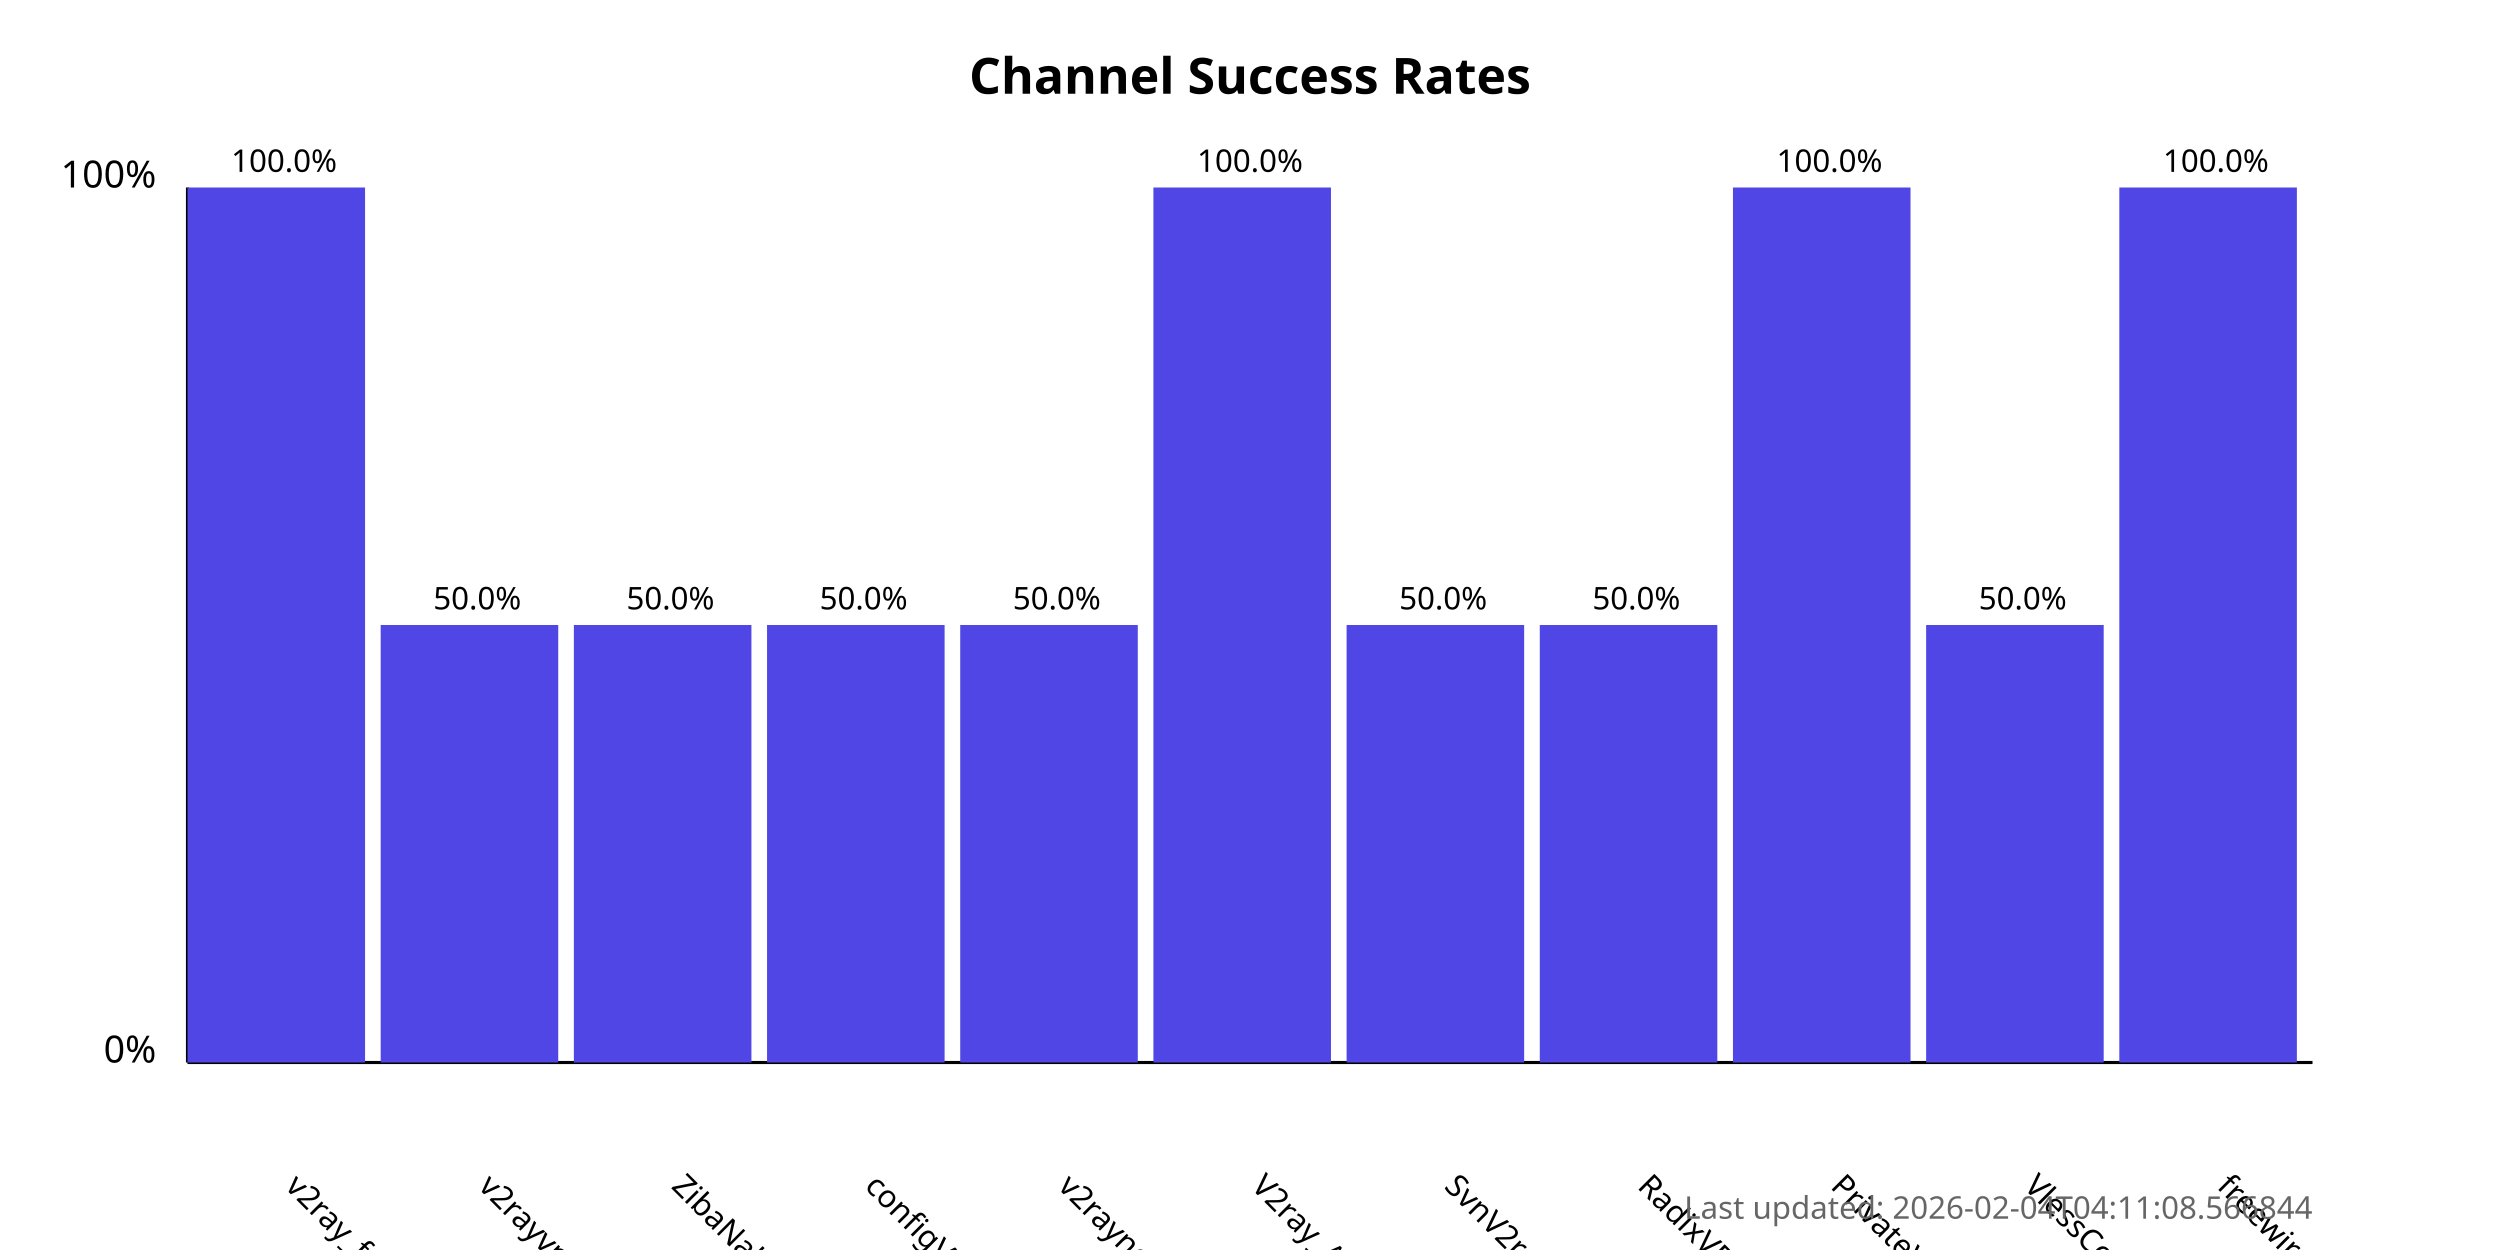
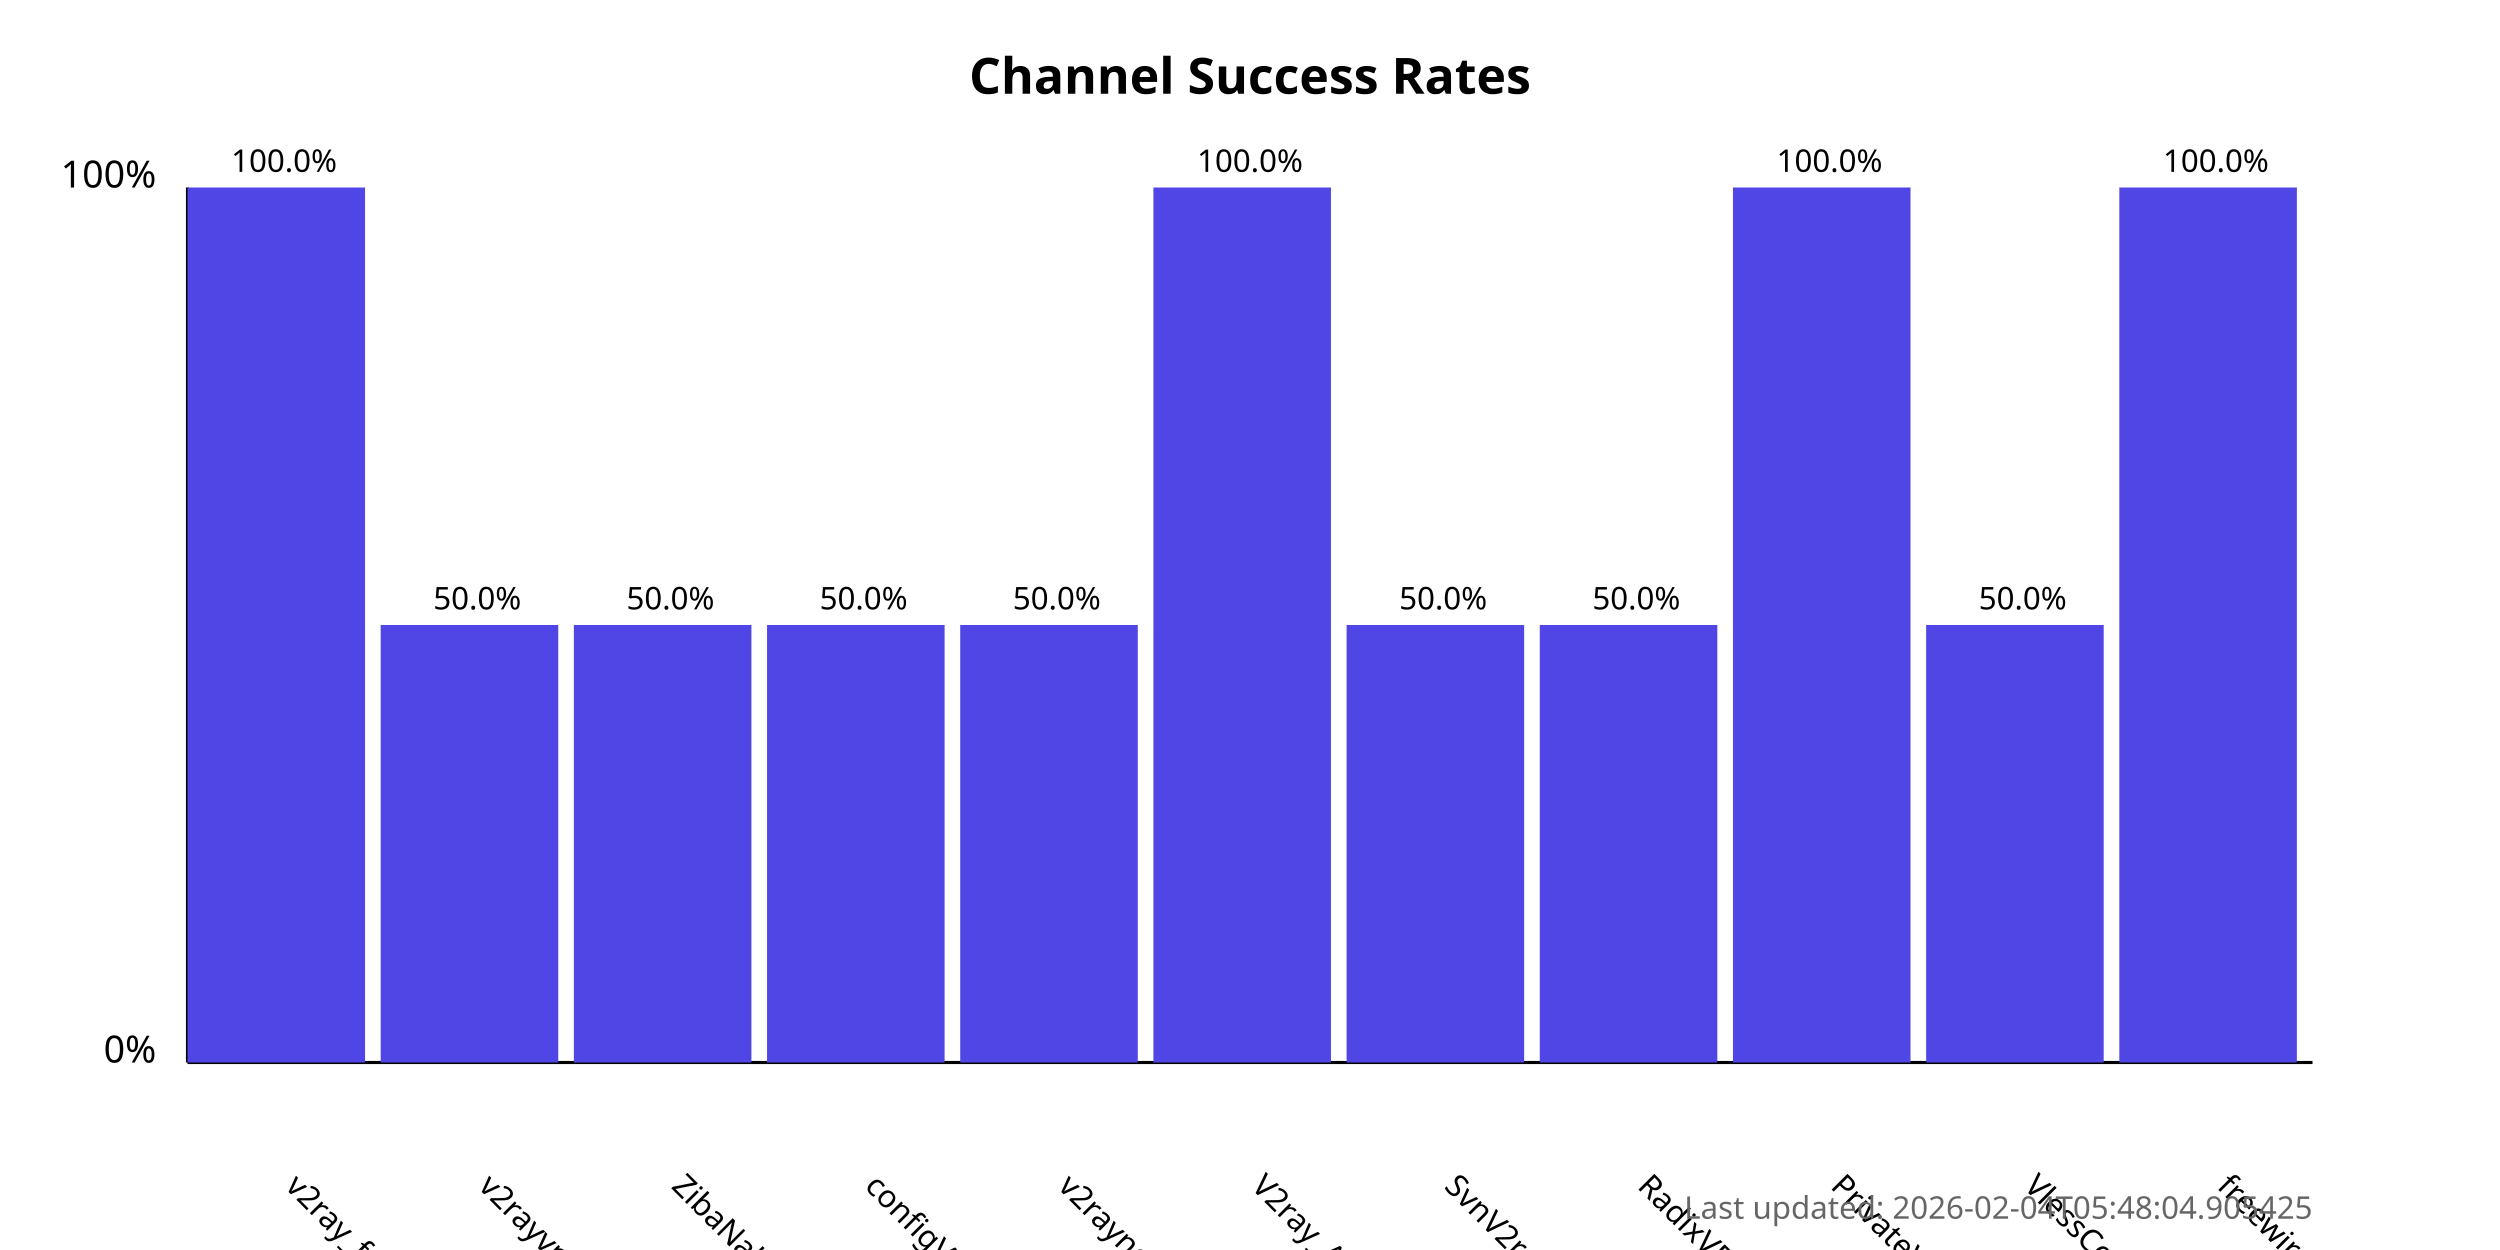
<svg xmlns="http://www.w3.org/2000/svg" width="800" height="400">
  <style>
            .chart-title { font: bold 16px sans-serif; }
            .axis-label { font: 12px sans-serif; }
            .tick-label { font: 10px sans-serif; }
            .bar { fill: #4f46e5; }
            .bar:hover { fill: #6366f1; }
            .timestamp { font: 10px sans-serif; fill: #666; }
        </style>
  <text x="400.0" y="30" text-anchor="middle" class="chart-title">
            Channel Success Rates
        </text>
  <line x1="60" y1="340" x2="60" y2="60" stroke="black" stroke-width="1" />
  <line x1="60" y1="340" x2="740" y2="340" stroke="black" stroke-width="1" />
  <text x="50" y="340" text-anchor="end" class="axis-label">0%</text>
  <text x="50" y="60" text-anchor="end" class="axis-label">100%</text>
  <g>
    <rect x="60" y="60.0" width="56.818" height="280.0" class="bar" />
    <text x="90.909" y="380" transform="rotate(45, 90.90909, 380)" text-anchor="start" class="tick-label">
                v2ray_free_conf
            </text>
    <text x="90.909" y="55.0" text-anchor="middle" class="tick-label">
                100.0%
            </text>
  </g>
  <g>
    <rect x="121.818" y="200.0" width="56.818" height="140.0" class="bar" />
    <text x="152.727" y="380" transform="rotate(45, 152.7273, 380)" text-anchor="start" class="tick-label">
                v2rayvpno
            </text>
    <text x="152.727" y="195.0" text-anchor="middle" class="tick-label">
                50.0%
            </text>
  </g>
  <g>
    <rect x="183.636" y="200.0" width="56.818" height="140.0" class="bar" />
    <text x="214.545" y="380" transform="rotate(45, 214.5455, 380)" text-anchor="start" class="tick-label">
                ZibaNabz
            </text>
    <text x="214.545" y="195.0" text-anchor="middle" class="tick-label">
                50.0%
            </text>
  </g>
  <g>
    <rect x="245.455" y="200.0" width="56.818" height="140.0" class="bar" />
    <text x="276.364" y="380" transform="rotate(45, 276.3636, 380)" text-anchor="start" class="tick-label">
                configV2rayForFree
            </text>
    <text x="276.364" y="195.0" text-anchor="middle" class="tick-label">
                50.0%
            </text>
  </g>
  <g>
    <rect x="307.273" y="200.0" width="56.818" height="140.0" class="bar" />
    <text x="338.182" y="380" transform="rotate(45, 338.1818, 380)" text-anchor="start" class="tick-label">
                v2rayngvpn
            </text>
    <text x="338.182" y="195.0" text-anchor="middle" class="tick-label">
                50.0%
            </text>
  </g>
  <g>
    <rect x="369.091" y="60.0" width="56.818" height="280.0" class="bar" />
    <text x="400.0" y="380" transform="rotate(45, 400.0, 380)" text-anchor="start" class="tick-label">
                V2ray_Alpha
            </text>
    <text x="400.0" y="55.0" text-anchor="middle" class="tick-label">
                100.0%
            </text>
  </g>
  <g>
    <rect x="430.909" y="200.0" width="56.818" height="140.0" class="bar" />
    <text x="461.818" y="380" transform="rotate(45, 461.8182, 380)" text-anchor="start" class="tick-label">
                SvnV2ray
            </text>
    <text x="461.818" y="195.0" text-anchor="middle" class="tick-label">
                50.0%
            </text>
  </g>
  <g>
    <rect x="492.727" y="200.0" width="56.818" height="140.0" class="bar" />
    <text x="523.636" y="380" transform="rotate(45, 523.6364, 380)" text-anchor="start" class="tick-label">
                RadixVPN
            </text>
    <text x="523.636" y="195.0" text-anchor="middle" class="tick-label">
                50.0%
            </text>
  </g>
  <g>
    <rect x="554.545" y="60.0" width="56.818" height="280.0" class="bar" />
    <text x="585.455" y="380" transform="rotate(45, 585.4545, 380)" text-anchor="start" class="tick-label">
                PrivateVPNs
            </text>
    <text x="585.455" y="55.0" text-anchor="middle" class="tick-label">
                100.0%
            </text>
  </g>
  <g>
    <rect x="616.364" y="200.0" width="56.818" height="140.0" class="bar" />
    <text x="647.273" y="380" transform="rotate(45, 647.2727, 380)" text-anchor="start" class="tick-label">
                VlessConfig
            </text>
    <text x="647.273" y="195.0" text-anchor="middle" class="tick-label">
                50.0%
            </text>
  </g>
  <g>
    <rect x="678.182" y="60.0" width="56.818" height="280.0" class="bar" />
    <text x="709.091" y="380" transform="rotate(45, 709.0909, 380)" text-anchor="start" class="tick-label">
                freewireguard
            </text>
    <text x="709.091" y="55.0" text-anchor="middle" class="tick-label">
                100.0%
            </text>
  </g>
  <text x="740" y="390" text-anchor="end" class="timestamp">
-             Last updated: 2026-02-04T04:11:08.566844
+             Last updated: 2026-02-04T05:48:04.905425
        </text>
</svg>
